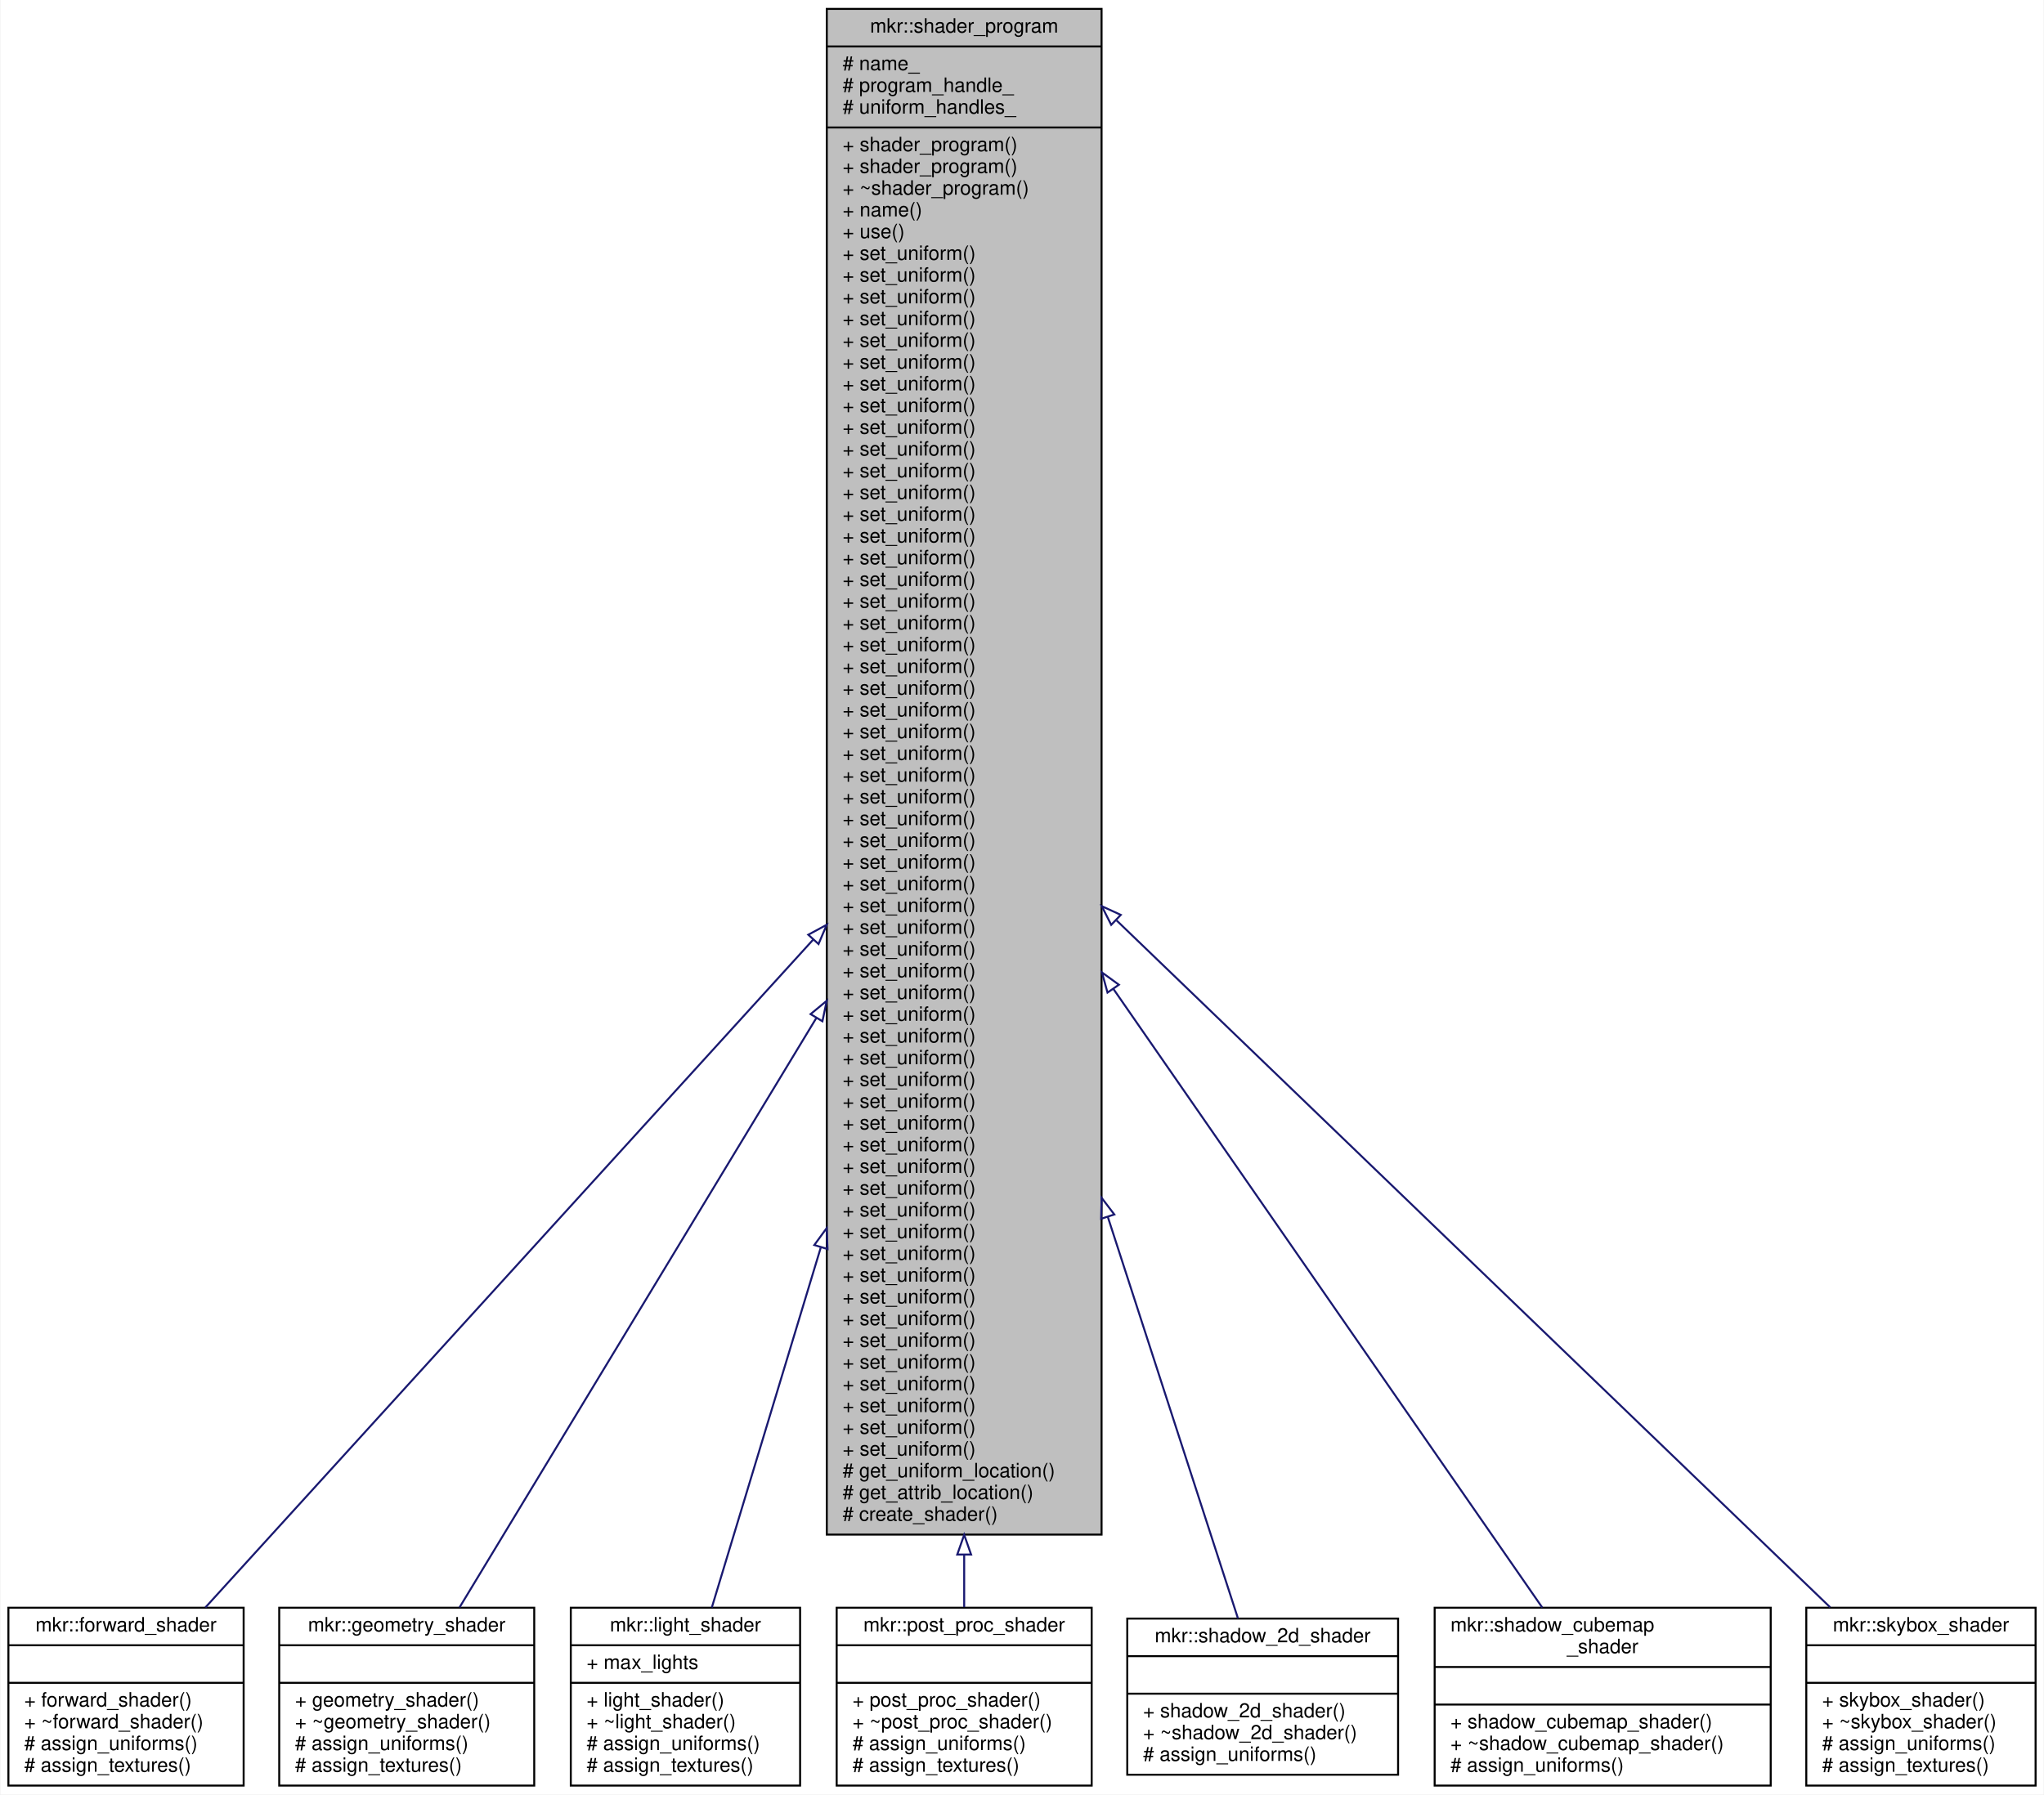
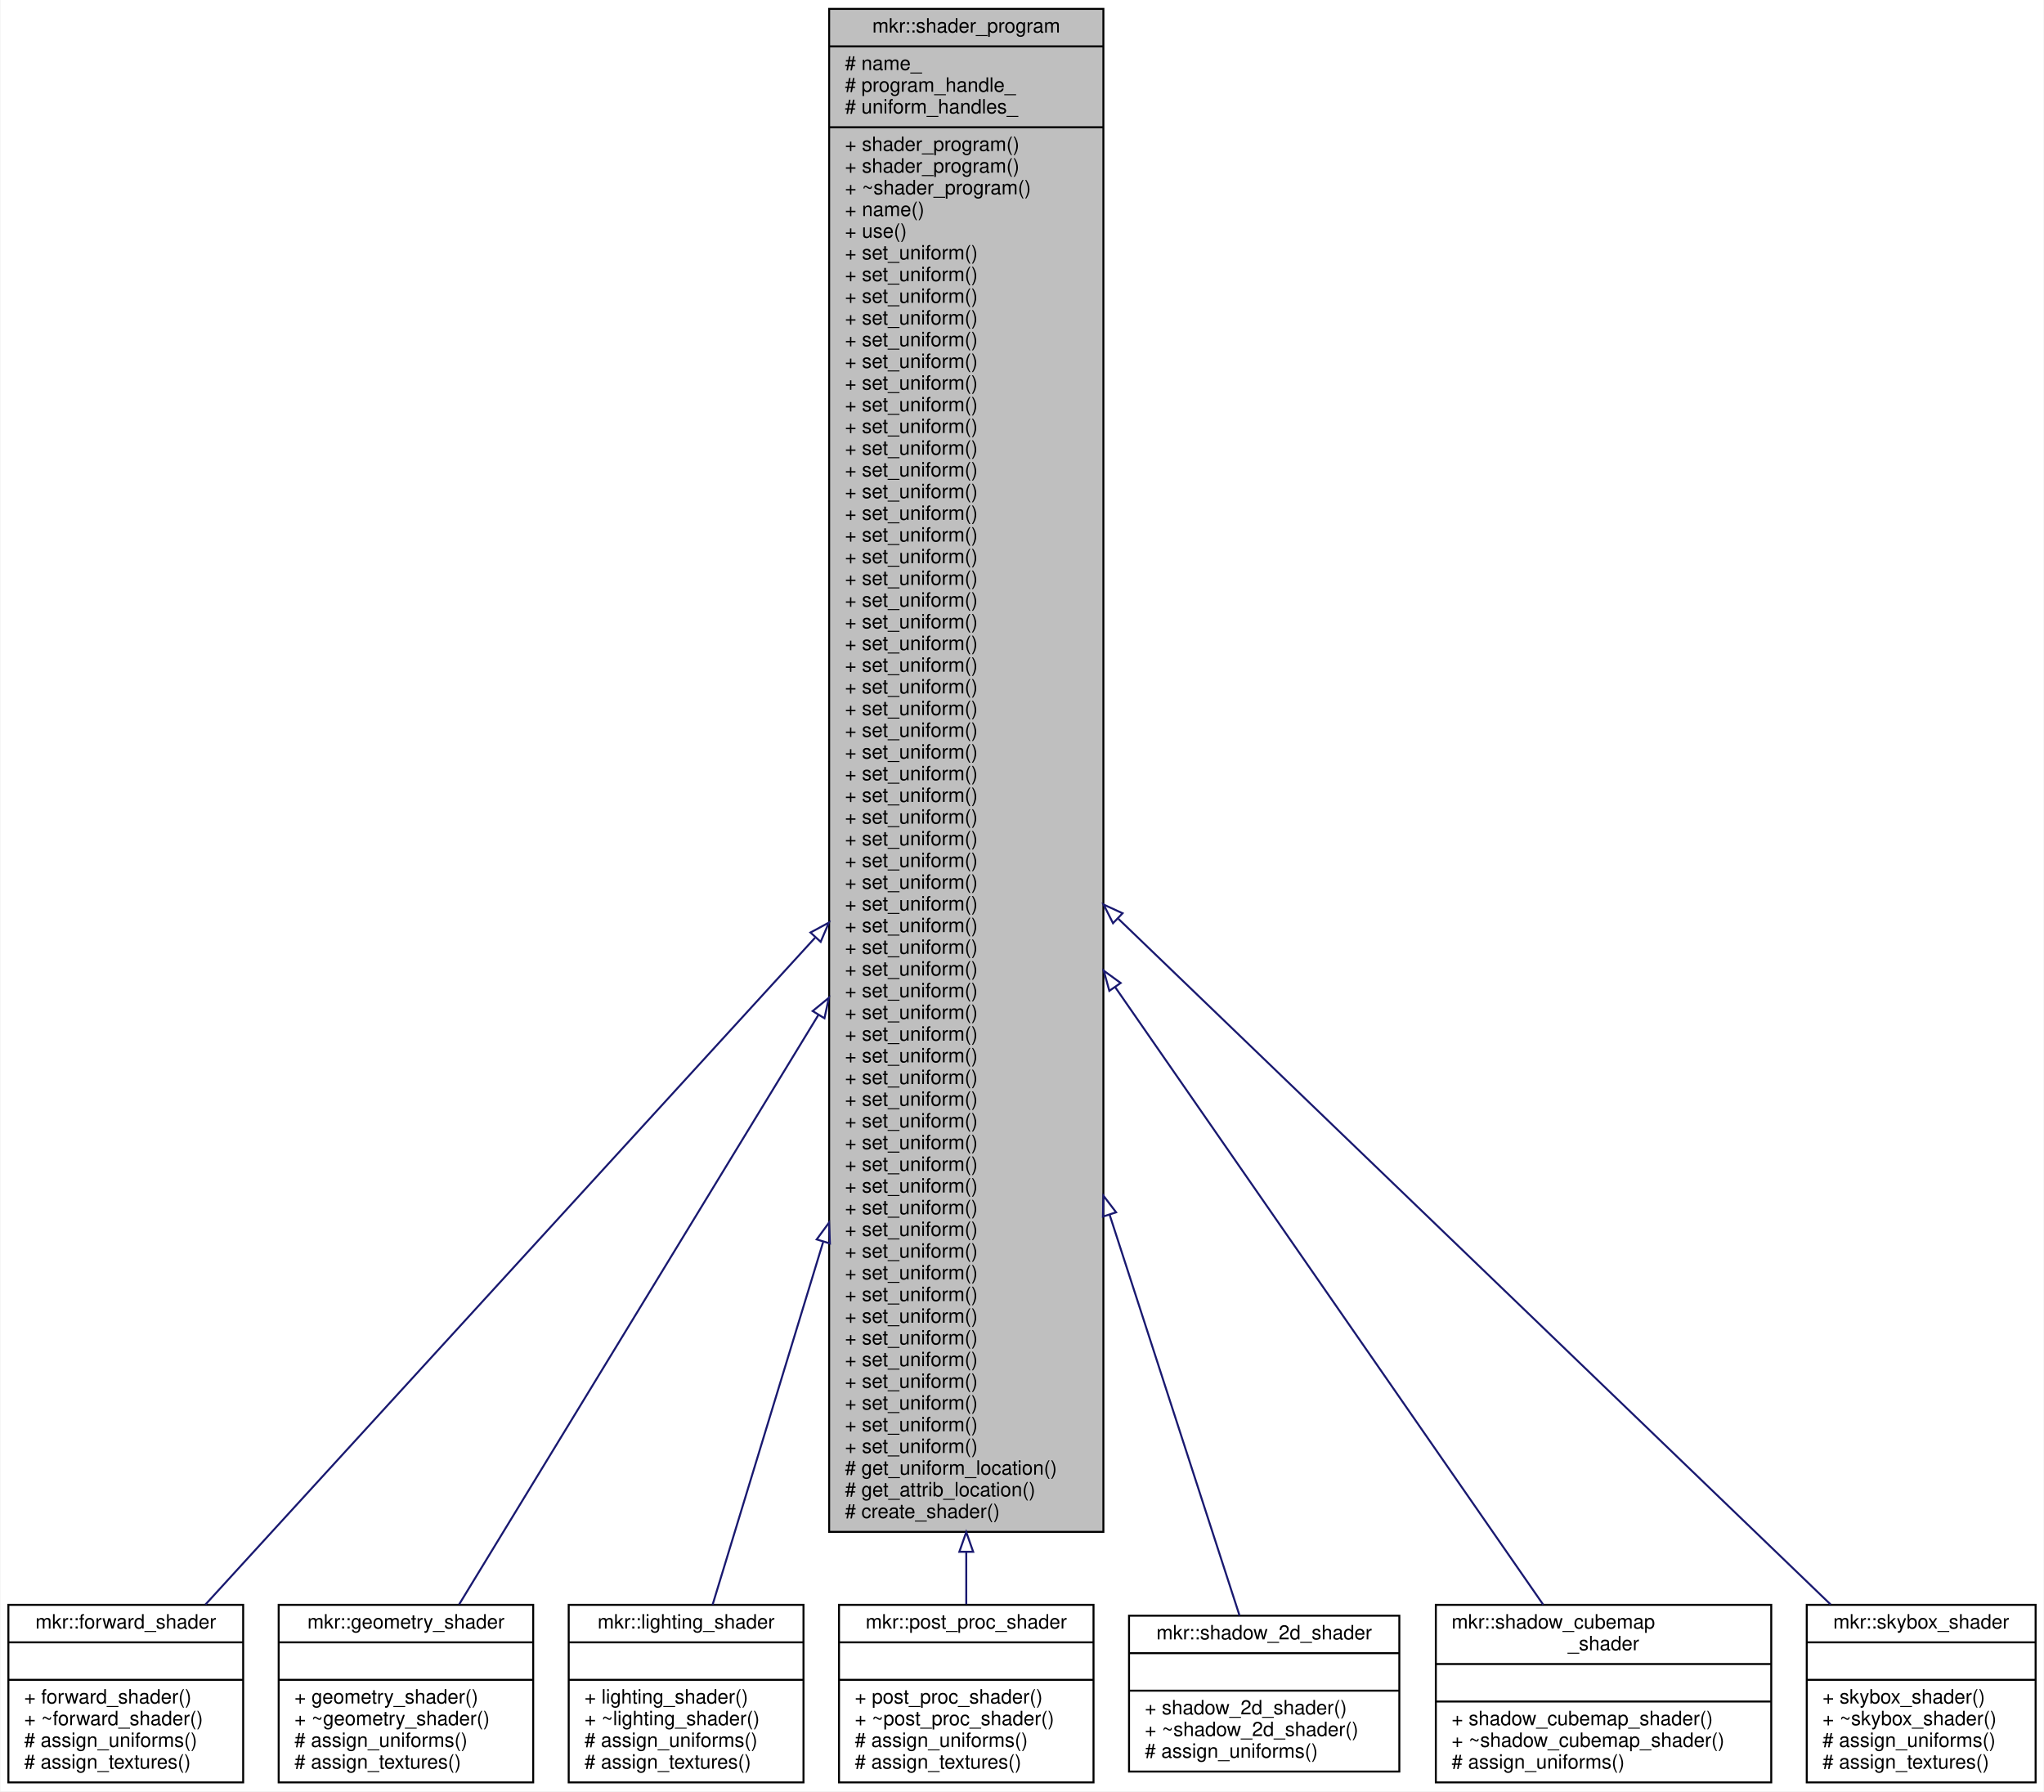
- <svg xmlns="http://www.w3.org/2000/svg" xmlns:xlink="http://www.w3.org/1999/xlink" width="1034pt" height="908pt" viewBox="0.00 0.00 1033.50 908.00">
+ <svg xmlns="http://www.w3.org/2000/svg" xmlns:xlink="http://www.w3.org/1999/xlink" width="1036pt" height="908pt" viewBox="0.00 0.00 1035.50 908.00">
  <g id="graph0" class="graph" transform="scale(1 1) rotate(0) translate(4 904)">
-     <polygon fill="white" stroke="transparent" points="-4,4 -4,-904 1029.5,-904 1029.5,4 -4,4" />
+     <polygon fill="white" stroke="transparent" points="-4,4 -4,-904 1031.5,-904 1031.5,4 -4,4" />
    <g id="node1" class="node">
      <g id="a_node1">
        <a xlink:title=" ">
-           <polygon fill="#bfbfbf" stroke="black" points="414,-127.5 414,-899.5 553,-899.5 553,-127.5 414,-127.5" />
-           <text text-anchor="middle" x="483.5" y="-887.5" font-family="Helvetica,sans-Serif" font-size="10.00">mkr::shader_program</text>
-           <polyline fill="none" stroke="black" points="414,-880.5 553,-880.5 " />
-           <text text-anchor="start" x="422" y="-868.5" font-family="Helvetica,sans-Serif" font-size="10.00"># name_</text>
-           <text text-anchor="start" x="422" y="-857.5" font-family="Helvetica,sans-Serif" font-size="10.00"># program_handle_</text>
-           <text text-anchor="start" x="422" y="-846.5" font-family="Helvetica,sans-Serif" font-size="10.00"># uniform_handles_</text>
-           <polyline fill="none" stroke="black" points="414,-839.5 553,-839.5 " />
-           <text text-anchor="start" x="422" y="-827.5" font-family="Helvetica,sans-Serif" font-size="10.00">+ shader_program()</text>
-           <text text-anchor="start" x="422" y="-816.5" font-family="Helvetica,sans-Serif" font-size="10.00">+ shader_program()</text>
-           <text text-anchor="start" x="422" y="-805.5" font-family="Helvetica,sans-Serif" font-size="10.00">+ ~shader_program()</text>
-           <text text-anchor="start" x="422" y="-794.5" font-family="Helvetica,sans-Serif" font-size="10.00">+ name()</text>
-           <text text-anchor="start" x="422" y="-783.5" font-family="Helvetica,sans-Serif" font-size="10.00">+ use()</text>
-           <text text-anchor="start" x="422" y="-772.5" font-family="Helvetica,sans-Serif" font-size="10.00">+ set_uniform()</text>
-           <text text-anchor="start" x="422" y="-761.5" font-family="Helvetica,sans-Serif" font-size="10.00">+ set_uniform()</text>
-           <text text-anchor="start" x="422" y="-750.5" font-family="Helvetica,sans-Serif" font-size="10.00">+ set_uniform()</text>
-           <text text-anchor="start" x="422" y="-739.5" font-family="Helvetica,sans-Serif" font-size="10.00">+ set_uniform()</text>
-           <text text-anchor="start" x="422" y="-728.5" font-family="Helvetica,sans-Serif" font-size="10.00">+ set_uniform()</text>
-           <text text-anchor="start" x="422" y="-717.5" font-family="Helvetica,sans-Serif" font-size="10.00">+ set_uniform()</text>
-           <text text-anchor="start" x="422" y="-706.5" font-family="Helvetica,sans-Serif" font-size="10.00">+ set_uniform()</text>
-           <text text-anchor="start" x="422" y="-695.5" font-family="Helvetica,sans-Serif" font-size="10.00">+ set_uniform()</text>
-           <text text-anchor="start" x="422" y="-684.5" font-family="Helvetica,sans-Serif" font-size="10.00">+ set_uniform()</text>
-           <text text-anchor="start" x="422" y="-673.5" font-family="Helvetica,sans-Serif" font-size="10.00">+ set_uniform()</text>
-           <text text-anchor="start" x="422" y="-662.5" font-family="Helvetica,sans-Serif" font-size="10.00">+ set_uniform()</text>
-           <text text-anchor="start" x="422" y="-651.5" font-family="Helvetica,sans-Serif" font-size="10.00">+ set_uniform()</text>
-           <text text-anchor="start" x="422" y="-640.5" font-family="Helvetica,sans-Serif" font-size="10.00">+ set_uniform()</text>
-           <text text-anchor="start" x="422" y="-629.5" font-family="Helvetica,sans-Serif" font-size="10.00">+ set_uniform()</text>
-           <text text-anchor="start" x="422" y="-618.5" font-family="Helvetica,sans-Serif" font-size="10.00">+ set_uniform()</text>
-           <text text-anchor="start" x="422" y="-607.5" font-family="Helvetica,sans-Serif" font-size="10.00">+ set_uniform()</text>
-           <text text-anchor="start" x="422" y="-596.5" font-family="Helvetica,sans-Serif" font-size="10.00">+ set_uniform()</text>
-           <text text-anchor="start" x="422" y="-585.5" font-family="Helvetica,sans-Serif" font-size="10.00">+ set_uniform()</text>
-           <text text-anchor="start" x="422" y="-574.5" font-family="Helvetica,sans-Serif" font-size="10.00">+ set_uniform()</text>
-           <text text-anchor="start" x="422" y="-563.5" font-family="Helvetica,sans-Serif" font-size="10.00">+ set_uniform()</text>
-           <text text-anchor="start" x="422" y="-552.5" font-family="Helvetica,sans-Serif" font-size="10.00">+ set_uniform()</text>
-           <text text-anchor="start" x="422" y="-541.5" font-family="Helvetica,sans-Serif" font-size="10.00">+ set_uniform()</text>
-           <text text-anchor="start" x="422" y="-530.5" font-family="Helvetica,sans-Serif" font-size="10.00">+ set_uniform()</text>
-           <text text-anchor="start" x="422" y="-519.5" font-family="Helvetica,sans-Serif" font-size="10.00">+ set_uniform()</text>
-           <text text-anchor="start" x="422" y="-508.5" font-family="Helvetica,sans-Serif" font-size="10.00">+ set_uniform()</text>
-           <text text-anchor="start" x="422" y="-497.5" font-family="Helvetica,sans-Serif" font-size="10.00">+ set_uniform()</text>
-           <text text-anchor="start" x="422" y="-486.5" font-family="Helvetica,sans-Serif" font-size="10.00">+ set_uniform()</text>
-           <text text-anchor="start" x="422" y="-475.5" font-family="Helvetica,sans-Serif" font-size="10.00">+ set_uniform()</text>
-           <text text-anchor="start" x="422" y="-464.5" font-family="Helvetica,sans-Serif" font-size="10.00">+ set_uniform()</text>
-           <text text-anchor="start" x="422" y="-453.5" font-family="Helvetica,sans-Serif" font-size="10.00">+ set_uniform()</text>
-           <text text-anchor="start" x="422" y="-442.5" font-family="Helvetica,sans-Serif" font-size="10.00">+ set_uniform()</text>
-           <text text-anchor="start" x="422" y="-431.5" font-family="Helvetica,sans-Serif" font-size="10.00">+ set_uniform()</text>
-           <text text-anchor="start" x="422" y="-420.5" font-family="Helvetica,sans-Serif" font-size="10.00">+ set_uniform()</text>
-           <text text-anchor="start" x="422" y="-409.5" font-family="Helvetica,sans-Serif" font-size="10.00">+ set_uniform()</text>
-           <text text-anchor="start" x="422" y="-398.5" font-family="Helvetica,sans-Serif" font-size="10.00">+ set_uniform()</text>
-           <text text-anchor="start" x="422" y="-387.5" font-family="Helvetica,sans-Serif" font-size="10.00">+ set_uniform()</text>
-           <text text-anchor="start" x="422" y="-376.5" font-family="Helvetica,sans-Serif" font-size="10.00">+ set_uniform()</text>
-           <text text-anchor="start" x="422" y="-365.5" font-family="Helvetica,sans-Serif" font-size="10.00">+ set_uniform()</text>
-           <text text-anchor="start" x="422" y="-354.5" font-family="Helvetica,sans-Serif" font-size="10.00">+ set_uniform()</text>
-           <text text-anchor="start" x="422" y="-343.5" font-family="Helvetica,sans-Serif" font-size="10.00">+ set_uniform()</text>
-           <text text-anchor="start" x="422" y="-332.5" font-family="Helvetica,sans-Serif" font-size="10.00">+ set_uniform()</text>
-           <text text-anchor="start" x="422" y="-321.5" font-family="Helvetica,sans-Serif" font-size="10.00">+ set_uniform()</text>
-           <text text-anchor="start" x="422" y="-310.5" font-family="Helvetica,sans-Serif" font-size="10.00">+ set_uniform()</text>
-           <text text-anchor="start" x="422" y="-299.5" font-family="Helvetica,sans-Serif" font-size="10.00">+ set_uniform()</text>
-           <text text-anchor="start" x="422" y="-288.5" font-family="Helvetica,sans-Serif" font-size="10.00">+ set_uniform()</text>
-           <text text-anchor="start" x="422" y="-277.5" font-family="Helvetica,sans-Serif" font-size="10.00">+ set_uniform()</text>
-           <text text-anchor="start" x="422" y="-266.5" font-family="Helvetica,sans-Serif" font-size="10.00">+ set_uniform()</text>
-           <text text-anchor="start" x="422" y="-255.5" font-family="Helvetica,sans-Serif" font-size="10.00">+ set_uniform()</text>
-           <text text-anchor="start" x="422" y="-244.5" font-family="Helvetica,sans-Serif" font-size="10.00">+ set_uniform()</text>
-           <text text-anchor="start" x="422" y="-233.5" font-family="Helvetica,sans-Serif" font-size="10.00">+ set_uniform()</text>
-           <text text-anchor="start" x="422" y="-222.5" font-family="Helvetica,sans-Serif" font-size="10.00">+ set_uniform()</text>
-           <text text-anchor="start" x="422" y="-211.5" font-family="Helvetica,sans-Serif" font-size="10.00">+ set_uniform()</text>
-           <text text-anchor="start" x="422" y="-200.5" font-family="Helvetica,sans-Serif" font-size="10.00">+ set_uniform()</text>
-           <text text-anchor="start" x="422" y="-189.5" font-family="Helvetica,sans-Serif" font-size="10.00">+ set_uniform()</text>
-           <text text-anchor="start" x="422" y="-178.5" font-family="Helvetica,sans-Serif" font-size="10.00">+ set_uniform()</text>
-           <text text-anchor="start" x="422" y="-167.5" font-family="Helvetica,sans-Serif" font-size="10.00">+ set_uniform()</text>
-           <text text-anchor="start" x="422" y="-156.5" font-family="Helvetica,sans-Serif" font-size="10.00"># get_uniform_location()</text>
-           <text text-anchor="start" x="422" y="-145.5" font-family="Helvetica,sans-Serif" font-size="10.00"># get_attrib_location()</text>
-           <text text-anchor="start" x="422" y="-134.5" font-family="Helvetica,sans-Serif" font-size="10.00"># create_shader()</text>
+           <polygon fill="#bfbfbf" stroke="black" points="416,-127.5 416,-899.5 555,-899.5 555,-127.5 416,-127.5" />
+           <text text-anchor="middle" x="485.5" y="-887.5" font-family="Helvetica,sans-Serif" font-size="10.00">mkr::shader_program</text>
+           <polyline fill="none" stroke="black" points="416,-880.5 555,-880.5 " />
+           <text text-anchor="start" x="424" y="-868.5" font-family="Helvetica,sans-Serif" font-size="10.00"># name_</text>
+           <text text-anchor="start" x="424" y="-857.5" font-family="Helvetica,sans-Serif" font-size="10.00"># program_handle_</text>
+           <text text-anchor="start" x="424" y="-846.5" font-family="Helvetica,sans-Serif" font-size="10.00"># uniform_handles_</text>
+           <polyline fill="none" stroke="black" points="416,-839.5 555,-839.5 " />
+           <text text-anchor="start" x="424" y="-827.5" font-family="Helvetica,sans-Serif" font-size="10.00">+ shader_program()</text>
+           <text text-anchor="start" x="424" y="-816.5" font-family="Helvetica,sans-Serif" font-size="10.00">+ shader_program()</text>
+           <text text-anchor="start" x="424" y="-805.5" font-family="Helvetica,sans-Serif" font-size="10.00">+ ~shader_program()</text>
+           <text text-anchor="start" x="424" y="-794.5" font-family="Helvetica,sans-Serif" font-size="10.00">+ name()</text>
+           <text text-anchor="start" x="424" y="-783.5" font-family="Helvetica,sans-Serif" font-size="10.00">+ use()</text>
+           <text text-anchor="start" x="424" y="-772.5" font-family="Helvetica,sans-Serif" font-size="10.00">+ set_uniform()</text>
+           <text text-anchor="start" x="424" y="-761.5" font-family="Helvetica,sans-Serif" font-size="10.00">+ set_uniform()</text>
+           <text text-anchor="start" x="424" y="-750.5" font-family="Helvetica,sans-Serif" font-size="10.00">+ set_uniform()</text>
+           <text text-anchor="start" x="424" y="-739.5" font-family="Helvetica,sans-Serif" font-size="10.00">+ set_uniform()</text>
+           <text text-anchor="start" x="424" y="-728.5" font-family="Helvetica,sans-Serif" font-size="10.00">+ set_uniform()</text>
+           <text text-anchor="start" x="424" y="-717.5" font-family="Helvetica,sans-Serif" font-size="10.00">+ set_uniform()</text>
+           <text text-anchor="start" x="424" y="-706.5" font-family="Helvetica,sans-Serif" font-size="10.00">+ set_uniform()</text>
+           <text text-anchor="start" x="424" y="-695.5" font-family="Helvetica,sans-Serif" font-size="10.00">+ set_uniform()</text>
+           <text text-anchor="start" x="424" y="-684.5" font-family="Helvetica,sans-Serif" font-size="10.00">+ set_uniform()</text>
+           <text text-anchor="start" x="424" y="-673.5" font-family="Helvetica,sans-Serif" font-size="10.00">+ set_uniform()</text>
+           <text text-anchor="start" x="424" y="-662.5" font-family="Helvetica,sans-Serif" font-size="10.00">+ set_uniform()</text>
+           <text text-anchor="start" x="424" y="-651.5" font-family="Helvetica,sans-Serif" font-size="10.00">+ set_uniform()</text>
+           <text text-anchor="start" x="424" y="-640.5" font-family="Helvetica,sans-Serif" font-size="10.00">+ set_uniform()</text>
+           <text text-anchor="start" x="424" y="-629.5" font-family="Helvetica,sans-Serif" font-size="10.00">+ set_uniform()</text>
+           <text text-anchor="start" x="424" y="-618.5" font-family="Helvetica,sans-Serif" font-size="10.00">+ set_uniform()</text>
+           <text text-anchor="start" x="424" y="-607.5" font-family="Helvetica,sans-Serif" font-size="10.00">+ set_uniform()</text>
+           <text text-anchor="start" x="424" y="-596.5" font-family="Helvetica,sans-Serif" font-size="10.00">+ set_uniform()</text>
+           <text text-anchor="start" x="424" y="-585.5" font-family="Helvetica,sans-Serif" font-size="10.00">+ set_uniform()</text>
+           <text text-anchor="start" x="424" y="-574.5" font-family="Helvetica,sans-Serif" font-size="10.00">+ set_uniform()</text>
+           <text text-anchor="start" x="424" y="-563.5" font-family="Helvetica,sans-Serif" font-size="10.00">+ set_uniform()</text>
+           <text text-anchor="start" x="424" y="-552.5" font-family="Helvetica,sans-Serif" font-size="10.00">+ set_uniform()</text>
+           <text text-anchor="start" x="424" y="-541.5" font-family="Helvetica,sans-Serif" font-size="10.00">+ set_uniform()</text>
+           <text text-anchor="start" x="424" y="-530.5" font-family="Helvetica,sans-Serif" font-size="10.00">+ set_uniform()</text>
+           <text text-anchor="start" x="424" y="-519.5" font-family="Helvetica,sans-Serif" font-size="10.00">+ set_uniform()</text>
+           <text text-anchor="start" x="424" y="-508.5" font-family="Helvetica,sans-Serif" font-size="10.00">+ set_uniform()</text>
+           <text text-anchor="start" x="424" y="-497.5" font-family="Helvetica,sans-Serif" font-size="10.00">+ set_uniform()</text>
+           <text text-anchor="start" x="424" y="-486.5" font-family="Helvetica,sans-Serif" font-size="10.00">+ set_uniform()</text>
+           <text text-anchor="start" x="424" y="-475.5" font-family="Helvetica,sans-Serif" font-size="10.00">+ set_uniform()</text>
+           <text text-anchor="start" x="424" y="-464.5" font-family="Helvetica,sans-Serif" font-size="10.00">+ set_uniform()</text>
+           <text text-anchor="start" x="424" y="-453.5" font-family="Helvetica,sans-Serif" font-size="10.00">+ set_uniform()</text>
+           <text text-anchor="start" x="424" y="-442.5" font-family="Helvetica,sans-Serif" font-size="10.00">+ set_uniform()</text>
+           <text text-anchor="start" x="424" y="-431.5" font-family="Helvetica,sans-Serif" font-size="10.00">+ set_uniform()</text>
+           <text text-anchor="start" x="424" y="-420.5" font-family="Helvetica,sans-Serif" font-size="10.00">+ set_uniform()</text>
+           <text text-anchor="start" x="424" y="-409.5" font-family="Helvetica,sans-Serif" font-size="10.00">+ set_uniform()</text>
+           <text text-anchor="start" x="424" y="-398.5" font-family="Helvetica,sans-Serif" font-size="10.00">+ set_uniform()</text>
+           <text text-anchor="start" x="424" y="-387.5" font-family="Helvetica,sans-Serif" font-size="10.00">+ set_uniform()</text>
+           <text text-anchor="start" x="424" y="-376.5" font-family="Helvetica,sans-Serif" font-size="10.00">+ set_uniform()</text>
+           <text text-anchor="start" x="424" y="-365.5" font-family="Helvetica,sans-Serif" font-size="10.00">+ set_uniform()</text>
+           <text text-anchor="start" x="424" y="-354.5" font-family="Helvetica,sans-Serif" font-size="10.00">+ set_uniform()</text>
+           <text text-anchor="start" x="424" y="-343.5" font-family="Helvetica,sans-Serif" font-size="10.00">+ set_uniform()</text>
+           <text text-anchor="start" x="424" y="-332.5" font-family="Helvetica,sans-Serif" font-size="10.00">+ set_uniform()</text>
+           <text text-anchor="start" x="424" y="-321.5" font-family="Helvetica,sans-Serif" font-size="10.00">+ set_uniform()</text>
+           <text text-anchor="start" x="424" y="-310.5" font-family="Helvetica,sans-Serif" font-size="10.00">+ set_uniform()</text>
+           <text text-anchor="start" x="424" y="-299.5" font-family="Helvetica,sans-Serif" font-size="10.00">+ set_uniform()</text>
+           <text text-anchor="start" x="424" y="-288.5" font-family="Helvetica,sans-Serif" font-size="10.00">+ set_uniform()</text>
+           <text text-anchor="start" x="424" y="-277.5" font-family="Helvetica,sans-Serif" font-size="10.00">+ set_uniform()</text>
+           <text text-anchor="start" x="424" y="-266.5" font-family="Helvetica,sans-Serif" font-size="10.00">+ set_uniform()</text>
+           <text text-anchor="start" x="424" y="-255.5" font-family="Helvetica,sans-Serif" font-size="10.00">+ set_uniform()</text>
+           <text text-anchor="start" x="424" y="-244.5" font-family="Helvetica,sans-Serif" font-size="10.00">+ set_uniform()</text>
+           <text text-anchor="start" x="424" y="-233.5" font-family="Helvetica,sans-Serif" font-size="10.00">+ set_uniform()</text>
+           <text text-anchor="start" x="424" y="-222.5" font-family="Helvetica,sans-Serif" font-size="10.00">+ set_uniform()</text>
+           <text text-anchor="start" x="424" y="-211.5" font-family="Helvetica,sans-Serif" font-size="10.00">+ set_uniform()</text>
+           <text text-anchor="start" x="424" y="-200.5" font-family="Helvetica,sans-Serif" font-size="10.00">+ set_uniform()</text>
+           <text text-anchor="start" x="424" y="-189.5" font-family="Helvetica,sans-Serif" font-size="10.00">+ set_uniform()</text>
+           <text text-anchor="start" x="424" y="-178.5" font-family="Helvetica,sans-Serif" font-size="10.00">+ set_uniform()</text>
+           <text text-anchor="start" x="424" y="-167.5" font-family="Helvetica,sans-Serif" font-size="10.00">+ set_uniform()</text>
+           <text text-anchor="start" x="424" y="-156.5" font-family="Helvetica,sans-Serif" font-size="10.00"># get_uniform_location()</text>
+           <text text-anchor="start" x="424" y="-145.5" font-family="Helvetica,sans-Serif" font-size="10.00"># get_attrib_location()</text>
+           <text text-anchor="start" x="424" y="-134.5" font-family="Helvetica,sans-Serif" font-size="10.00"># create_shader()</text>
        </a>
      </g>
    </g>
    <g id="node2" class="node">
      <g id="a_node2">
        <a xlink:href="classmkr_1_1forward__shader.html" target="_top" xlink:title=" ">
          <polygon fill="white" stroke="black" points="0,-0.5 0,-90.5 119,-90.5 119,-0.5 0,-0.5" />
          <text text-anchor="middle" x="59.5" y="-78.5" font-family="Helvetica,sans-Serif" font-size="10.00">mkr::forward_shader</text>
          <polyline fill="none" stroke="black" points="0,-71.5 119,-71.5 " />
          <text text-anchor="middle" x="59.5" y="-59.5" font-family="Helvetica,sans-Serif" font-size="10.00"> </text>
          <polyline fill="none" stroke="black" points="0,-52.5 119,-52.5 " />
          <text text-anchor="start" x="8" y="-40.5" font-family="Helvetica,sans-Serif" font-size="10.00">+ forward_shader()</text>
          <text text-anchor="start" x="8" y="-29.5" font-family="Helvetica,sans-Serif" font-size="10.00">+ ~forward_shader()</text>
          <text text-anchor="start" x="8" y="-18.5" font-family="Helvetica,sans-Serif" font-size="10.00"># assign_uniforms()</text>
          <text text-anchor="start" x="8" y="-7.5" font-family="Helvetica,sans-Serif" font-size="10.00"># assign_textures()</text>
        </a>
      </g>
    </g>
    <g id="edge1" class="edge">
-       <path fill="none" stroke="midnightblue" d="M407.02,-428.45C316.75,-329.24 170.04,-167.99 99.66,-90.64" />
-       <polygon fill="none" stroke="midnightblue" points="404.64,-431.03 413.96,-436.07 409.82,-426.32 404.64,-431.03" />
+       <path fill="none" stroke="midnightblue" d="M408.9,-428.71C318.25,-329.55 170.69,-168.13 99.9,-90.69" />
+       <polygon fill="none" stroke="midnightblue" points="406.54,-431.31 415.87,-436.33 411.71,-426.59 406.54,-431.31" />
    </g>
    <g id="node3" class="node">
      <g id="a_node3">
        <a xlink:href="classmkr_1_1geometry__shader.html" target="_top" xlink:title=" ">
          <polygon fill="white" stroke="black" points="137,-0.5 137,-90.5 266,-90.5 266,-0.5 137,-0.5" />
          <text text-anchor="middle" x="201.5" y="-78.5" font-family="Helvetica,sans-Serif" font-size="10.00">mkr::geometry_shader</text>
          <polyline fill="none" stroke="black" points="137,-71.5 266,-71.5 " />
          <text text-anchor="middle" x="201.5" y="-59.5" font-family="Helvetica,sans-Serif" font-size="10.00"> </text>
          <polyline fill="none" stroke="black" points="137,-52.5 266,-52.5 " />
          <text text-anchor="start" x="145" y="-40.5" font-family="Helvetica,sans-Serif" font-size="10.00">+ geometry_shader()</text>
          <text text-anchor="start" x="145" y="-29.5" font-family="Helvetica,sans-Serif" font-size="10.00">+ ~geometry_shader()</text>
          <text text-anchor="start" x="145" y="-18.5" font-family="Helvetica,sans-Serif" font-size="10.00"># assign_uniforms()</text>
          <text text-anchor="start" x="145" y="-7.5" font-family="Helvetica,sans-Serif" font-size="10.00"># assign_textures()</text>
        </a>
      </g>
    </g>
    <g id="edge2" class="edge">
-       <path fill="none" stroke="midnightblue" d="M408.64,-388.79C349.1,-290.4 269.21,-158.39 228.22,-90.66" />
-       <polygon fill="none" stroke="midnightblue" points="405.8,-390.86 413.97,-397.61 411.79,-387.24 405.8,-390.86" />
+       <path fill="none" stroke="midnightblue" d="M410.47,-389.39C350.51,-291 269.87,-158.68 228.49,-90.78" />
+       <polygon fill="none" stroke="midnightblue" points="407.65,-391.49 415.84,-398.21 413.63,-387.84 407.65,-391.49" />
    </g>
    <g id="node4" class="node">
      <g id="a_node4">
-         <a xlink:href="classmkr_1_1light__shader.html" target="_top" xlink:title=" ">
-           <polygon fill="white" stroke="black" points="284.5,-0.5 284.5,-90.5 400.5,-90.5 400.5,-0.5 284.5,-0.5" />
-           <text text-anchor="middle" x="342.5" y="-78.5" font-family="Helvetica,sans-Serif" font-size="10.00">mkr::light_shader</text>
-           <polyline fill="none" stroke="black" points="284.5,-71.5 400.5,-71.5 " />
-           <text text-anchor="start" x="292.5" y="-59.5" font-family="Helvetica,sans-Serif" font-size="10.00">+ max_lights</text>
-           <polyline fill="none" stroke="black" points="284.5,-52.5 400.5,-52.5 " />
-           <text text-anchor="start" x="292.5" y="-40.5" font-family="Helvetica,sans-Serif" font-size="10.00">+ light_shader()</text>
-           <text text-anchor="start" x="292.5" y="-29.5" font-family="Helvetica,sans-Serif" font-size="10.00">+ ~light_shader()</text>
-           <text text-anchor="start" x="292.5" y="-18.5" font-family="Helvetica,sans-Serif" font-size="10.00"># assign_uniforms()</text>
-           <text text-anchor="start" x="292.5" y="-7.5" font-family="Helvetica,sans-Serif" font-size="10.00"># assign_textures()</text>
+         <a xlink:href="classmkr_1_1lighting__shader.html" target="_top" xlink:title=" ">
+           <polygon fill="white" stroke="black" points="284,-0.5 284,-90.5 403,-90.5 403,-0.5 284,-0.5" />
+           <text text-anchor="middle" x="343.5" y="-78.5" font-family="Helvetica,sans-Serif" font-size="10.00">mkr::lighting_shader</text>
+           <polyline fill="none" stroke="black" points="284,-71.5 403,-71.5 " />
+           <text text-anchor="middle" x="343.5" y="-59.5" font-family="Helvetica,sans-Serif" font-size="10.00"> </text>
+           <polyline fill="none" stroke="black" points="284,-52.5 403,-52.5 " />
+           <text text-anchor="start" x="292" y="-40.5" font-family="Helvetica,sans-Serif" font-size="10.00">+ lighting_shader()</text>
+           <text text-anchor="start" x="292" y="-29.5" font-family="Helvetica,sans-Serif" font-size="10.00">+ ~lighting_shader()</text>
+           <text text-anchor="start" x="292" y="-18.5" font-family="Helvetica,sans-Serif" font-size="10.00"># assign_uniforms()</text>
+           <text text-anchor="start" x="292" y="-7.5" font-family="Helvetica,sans-Serif" font-size="10.00"># assign_textures()</text>
        </a>
      </g>
    </g>
    <g id="edge3" class="edge">
-       <path fill="none" stroke="midnightblue" d="M410.94,-272.7C389.79,-202.8 368.89,-133.71 355.85,-90.63" />
-       <polygon fill="none" stroke="midnightblue" points="407.68,-274.01 413.93,-282.57 414.38,-271.99 407.68,-274.01" />
+       <path fill="none" stroke="midnightblue" d="M412.93,-274.33C391.45,-203.85 370.17,-134.01 356.94,-90.6" />
+       <polygon fill="none" stroke="midnightblue" points="409.69,-275.73 415.96,-284.28 416.39,-273.69 409.69,-275.73" />
    </g>
    <g id="node5" class="node">
      <g id="a_node5">
        <a xlink:href="classmkr_1_1post__proc__shader.html" target="_top" xlink:title=" ">
-           <polygon fill="white" stroke="black" points="419,-0.5 419,-90.5 548,-90.5 548,-0.5 419,-0.5" />
-           <text text-anchor="middle" x="483.5" y="-78.5" font-family="Helvetica,sans-Serif" font-size="10.00">mkr::post_proc_shader</text>
-           <polyline fill="none" stroke="black" points="419,-71.5 548,-71.5 " />
-           <text text-anchor="middle" x="483.5" y="-59.5" font-family="Helvetica,sans-Serif" font-size="10.00"> </text>
-           <polyline fill="none" stroke="black" points="419,-52.5 548,-52.5 " />
-           <text text-anchor="start" x="427" y="-40.5" font-family="Helvetica,sans-Serif" font-size="10.00">+ post_proc_shader()</text>
-           <text text-anchor="start" x="427" y="-29.5" font-family="Helvetica,sans-Serif" font-size="10.00">+ ~post_proc_shader()</text>
-           <text text-anchor="start" x="427" y="-18.5" font-family="Helvetica,sans-Serif" font-size="10.00"># assign_uniforms()</text>
-           <text text-anchor="start" x="427" y="-7.5" font-family="Helvetica,sans-Serif" font-size="10.00"># assign_textures()</text>
+           <polygon fill="white" stroke="black" points="421,-0.5 421,-90.5 550,-90.5 550,-0.5 421,-0.5" />
+           <text text-anchor="middle" x="485.5" y="-78.5" font-family="Helvetica,sans-Serif" font-size="10.00">mkr::post_proc_shader</text>
+           <polyline fill="none" stroke="black" points="421,-71.5 550,-71.5 " />
+           <text text-anchor="middle" x="485.5" y="-59.5" font-family="Helvetica,sans-Serif" font-size="10.00"> </text>
+           <polyline fill="none" stroke="black" points="421,-52.5 550,-52.5 " />
+           <text text-anchor="start" x="429" y="-40.5" font-family="Helvetica,sans-Serif" font-size="10.00">+ post_proc_shader()</text>
+           <text text-anchor="start" x="429" y="-29.5" font-family="Helvetica,sans-Serif" font-size="10.00">+ ~post_proc_shader()</text>
+           <text text-anchor="start" x="429" y="-18.5" font-family="Helvetica,sans-Serif" font-size="10.00"># assign_uniforms()</text>
+           <text text-anchor="start" x="429" y="-7.5" font-family="Helvetica,sans-Serif" font-size="10.00"># assign_textures()</text>
        </a>
      </g>
    </g>
    <g id="edge4" class="edge">
-       <path fill="none" stroke="midnightblue" d="M483.5,-117.18C483.5,-107.62 483.5,-98.78 483.5,-90.82" />
-       <polygon fill="none" stroke="midnightblue" points="480,-117.4 483.5,-127.4 487,-117.4 480,-117.4" />
+       <path fill="none" stroke="midnightblue" d="M485.5,-117.18C485.5,-107.62 485.5,-98.78 485.5,-90.82" />
+       <polygon fill="none" stroke="midnightblue" points="482,-117.4 485.5,-127.4 489,-117.4 482,-117.4" />
    </g>
    <g id="node6" class="node">
      <g id="a_node6">
        <a xlink:href="classmkr_1_1shadow__2d__shader.html" target="_top" xlink:title=" ">
-           <polygon fill="white" stroke="black" points="566,-6 566,-85 703,-85 703,-6 566,-6" />
-           <text text-anchor="middle" x="634.5" y="-73" font-family="Helvetica,sans-Serif" font-size="10.00">mkr::shadow_2d_shader</text>
-           <polyline fill="none" stroke="black" points="566,-66 703,-66 " />
-           <text text-anchor="middle" x="634.5" y="-54" font-family="Helvetica,sans-Serif" font-size="10.00"> </text>
-           <polyline fill="none" stroke="black" points="566,-47 703,-47 " />
-           <text text-anchor="start" x="574" y="-35" font-family="Helvetica,sans-Serif" font-size="10.00">+ shadow_2d_shader()</text>
-           <text text-anchor="start" x="574" y="-24" font-family="Helvetica,sans-Serif" font-size="10.00">+ ~shadow_2d_shader()</text>
-           <text text-anchor="start" x="574" y="-13" font-family="Helvetica,sans-Serif" font-size="10.00"># assign_uniforms()</text>
+           <polygon fill="white" stroke="black" points="568,-6 568,-85 705,-85 705,-6 568,-6" />
+           <text text-anchor="middle" x="636.5" y="-73" font-family="Helvetica,sans-Serif" font-size="10.00">mkr::shadow_2d_shader</text>
+           <polyline fill="none" stroke="black" points="568,-66 705,-66 " />
+           <text text-anchor="middle" x="636.5" y="-54" font-family="Helvetica,sans-Serif" font-size="10.00"> </text>
+           <polyline fill="none" stroke="black" points="568,-47 705,-47 " />
+           <text text-anchor="start" x="576" y="-35" font-family="Helvetica,sans-Serif" font-size="10.00">+ shadow_2d_shader()</text>
+           <text text-anchor="start" x="576" y="-24" font-family="Helvetica,sans-Serif" font-size="10.00">+ ~shadow_2d_shader()</text>
+           <text text-anchor="start" x="576" y="-13" font-family="Helvetica,sans-Serif" font-size="10.00"># assign_uniforms()</text>
        </a>
      </g>
    </g>
    <g id="edge5" class="edge">
-       <path fill="none" stroke="midnightblue" d="M556.12,-288.38C581.46,-210.17 607.24,-130.63 622.01,-85.06" />
-       <polygon fill="none" stroke="midnightblue" points="552.79,-287.32 553.03,-297.91 559.45,-289.48 552.79,-287.32" />
+       <path fill="none" stroke="midnightblue" d="M558.12,-288.38C583.46,-210.17 609.24,-130.63 624.01,-85.06" />
+       <polygon fill="none" stroke="midnightblue" points="554.79,-287.32 555.03,-297.91 561.45,-289.48 554.79,-287.32" />
    </g>
    <g id="node7" class="node">
      <g id="a_node7">
        <a xlink:href="classmkr_1_1shadow__cubemap__shader.html" target="_top" xlink:title=" ">
-           <polygon fill="white" stroke="black" points="721.5,-0.5 721.5,-90.5 891.5,-90.5 891.5,-0.5 721.5,-0.5" />
-           <text text-anchor="start" x="729.5" y="-78.5" font-family="Helvetica,sans-Serif" font-size="10.00">mkr::shadow_cubemap</text>
-           <text text-anchor="middle" x="806.5" y="-67.5" font-family="Helvetica,sans-Serif" font-size="10.00">_shader</text>
-           <polyline fill="none" stroke="black" points="721.5,-60.5 891.5,-60.5 " />
-           <text text-anchor="middle" x="806.5" y="-48.5" font-family="Helvetica,sans-Serif" font-size="10.00"> </text>
-           <polyline fill="none" stroke="black" points="721.5,-41.5 891.5,-41.5 " />
-           <text text-anchor="start" x="729.5" y="-29.5" font-family="Helvetica,sans-Serif" font-size="10.00">+ shadow_cubemap_shader()</text>
-           <text text-anchor="start" x="729.5" y="-18.5" font-family="Helvetica,sans-Serif" font-size="10.00">+ ~shadow_cubemap_shader()</text>
-           <text text-anchor="start" x="729.5" y="-7.5" font-family="Helvetica,sans-Serif" font-size="10.00"># assign_uniforms()</text>
+           <polygon fill="white" stroke="black" points="723.5,-0.5 723.5,-90.5 893.5,-90.5 893.5,-0.5 723.5,-0.5" />
+           <text text-anchor="start" x="731.5" y="-78.5" font-family="Helvetica,sans-Serif" font-size="10.00">mkr::shadow_cubemap</text>
+           <text text-anchor="middle" x="808.5" y="-67.5" font-family="Helvetica,sans-Serif" font-size="10.00">_shader</text>
+           <polyline fill="none" stroke="black" points="723.5,-60.5 893.5,-60.5 " />
+           <text text-anchor="middle" x="808.5" y="-48.5" font-family="Helvetica,sans-Serif" font-size="10.00"> </text>
+           <polyline fill="none" stroke="black" points="723.5,-41.5 893.5,-41.5 " />
+           <text text-anchor="start" x="731.5" y="-29.5" font-family="Helvetica,sans-Serif" font-size="10.00">+ shadow_cubemap_shader()</text>
+           <text text-anchor="start" x="731.5" y="-18.5" font-family="Helvetica,sans-Serif" font-size="10.00">+ ~shadow_cubemap_shader()</text>
+           <text text-anchor="start" x="731.5" y="-7.5" font-family="Helvetica,sans-Serif" font-size="10.00"># assign_uniforms()</text>
        </a>
      </g>
    </g>
    <g id="edge6" class="edge">
-       <path fill="none" stroke="midnightblue" d="M558.94,-403.67C627.95,-304.1 726.58,-161.81 775.92,-90.61" />
-       <polygon fill="none" stroke="midnightblue" points="556.01,-401.75 553.19,-411.96 561.76,-405.73 556.01,-401.75" />
+       <path fill="none" stroke="midnightblue" d="M560.94,-403.67C629.95,-304.1 728.58,-161.81 777.92,-90.61" />
+       <polygon fill="none" stroke="midnightblue" points="558.01,-401.75 555.19,-411.96 563.76,-405.73 558.01,-401.75" />
    </g>
    <g id="node8" class="node">
      <g id="a_node8">
        <a xlink:href="classmkr_1_1skybox__shader.html" target="_top" xlink:title=" ">
-           <polygon fill="white" stroke="black" points="909.5,-0.5 909.5,-90.5 1025.5,-90.5 1025.5,-0.5 909.5,-0.5" />
-           <text text-anchor="middle" x="967.5" y="-78.5" font-family="Helvetica,sans-Serif" font-size="10.00">mkr::skybox_shader</text>
-           <polyline fill="none" stroke="black" points="909.5,-71.5 1025.5,-71.5 " />
-           <text text-anchor="middle" x="967.5" y="-59.5" font-family="Helvetica,sans-Serif" font-size="10.00"> </text>
-           <polyline fill="none" stroke="black" points="909.5,-52.5 1025.5,-52.5 " />
-           <text text-anchor="start" x="917.5" y="-40.5" font-family="Helvetica,sans-Serif" font-size="10.00">+ skybox_shader()</text>
-           <text text-anchor="start" x="917.5" y="-29.5" font-family="Helvetica,sans-Serif" font-size="10.00">+ ~skybox_shader()</text>
-           <text text-anchor="start" x="917.5" y="-18.5" font-family="Helvetica,sans-Serif" font-size="10.00"># assign_uniforms()</text>
-           <text text-anchor="start" x="917.5" y="-7.5" font-family="Helvetica,sans-Serif" font-size="10.00"># assign_textures()</text>
+           <polygon fill="white" stroke="black" points="911.5,-0.5 911.5,-90.5 1027.5,-90.5 1027.5,-0.5 911.5,-0.5" />
+           <text text-anchor="middle" x="969.5" y="-78.5" font-family="Helvetica,sans-Serif" font-size="10.00">mkr::skybox_shader</text>
+           <polyline fill="none" stroke="black" points="911.5,-71.5 1027.5,-71.5 " />
+           <text text-anchor="middle" x="969.5" y="-59.5" font-family="Helvetica,sans-Serif" font-size="10.00"> </text>
+           <polyline fill="none" stroke="black" points="911.5,-52.5 1027.5,-52.5 " />
+           <text text-anchor="start" x="919.5" y="-40.5" font-family="Helvetica,sans-Serif" font-size="10.00">+ skybox_shader()</text>
+           <text text-anchor="start" x="919.5" y="-29.5" font-family="Helvetica,sans-Serif" font-size="10.00">+ ~skybox_shader()</text>
+           <text text-anchor="start" x="919.5" y="-18.5" font-family="Helvetica,sans-Serif" font-size="10.00"># assign_uniforms()</text>
+           <text text-anchor="start" x="919.5" y="-7.5" font-family="Helvetica,sans-Serif" font-size="10.00"># assign_textures()</text>
        </a>
      </g>
    </g>
    <g id="edge7" class="edge">
-       <path fill="none" stroke="midnightblue" d="M560.6,-438.26C662.42,-340.23 838.51,-170.7 921.58,-90.71" />
-       <polygon fill="none" stroke="midnightblue" points="557.88,-436.03 553.1,-445.49 562.73,-441.07 557.88,-436.03" />
+       <path fill="none" stroke="midnightblue" d="M562.6,-438.26C664.42,-340.23 840.51,-170.7 923.58,-90.71" />
+       <polygon fill="none" stroke="midnightblue" points="559.88,-436.03 555.1,-445.49 564.73,-441.07 559.88,-436.03" />
    </g>
  </g>
</svg>
